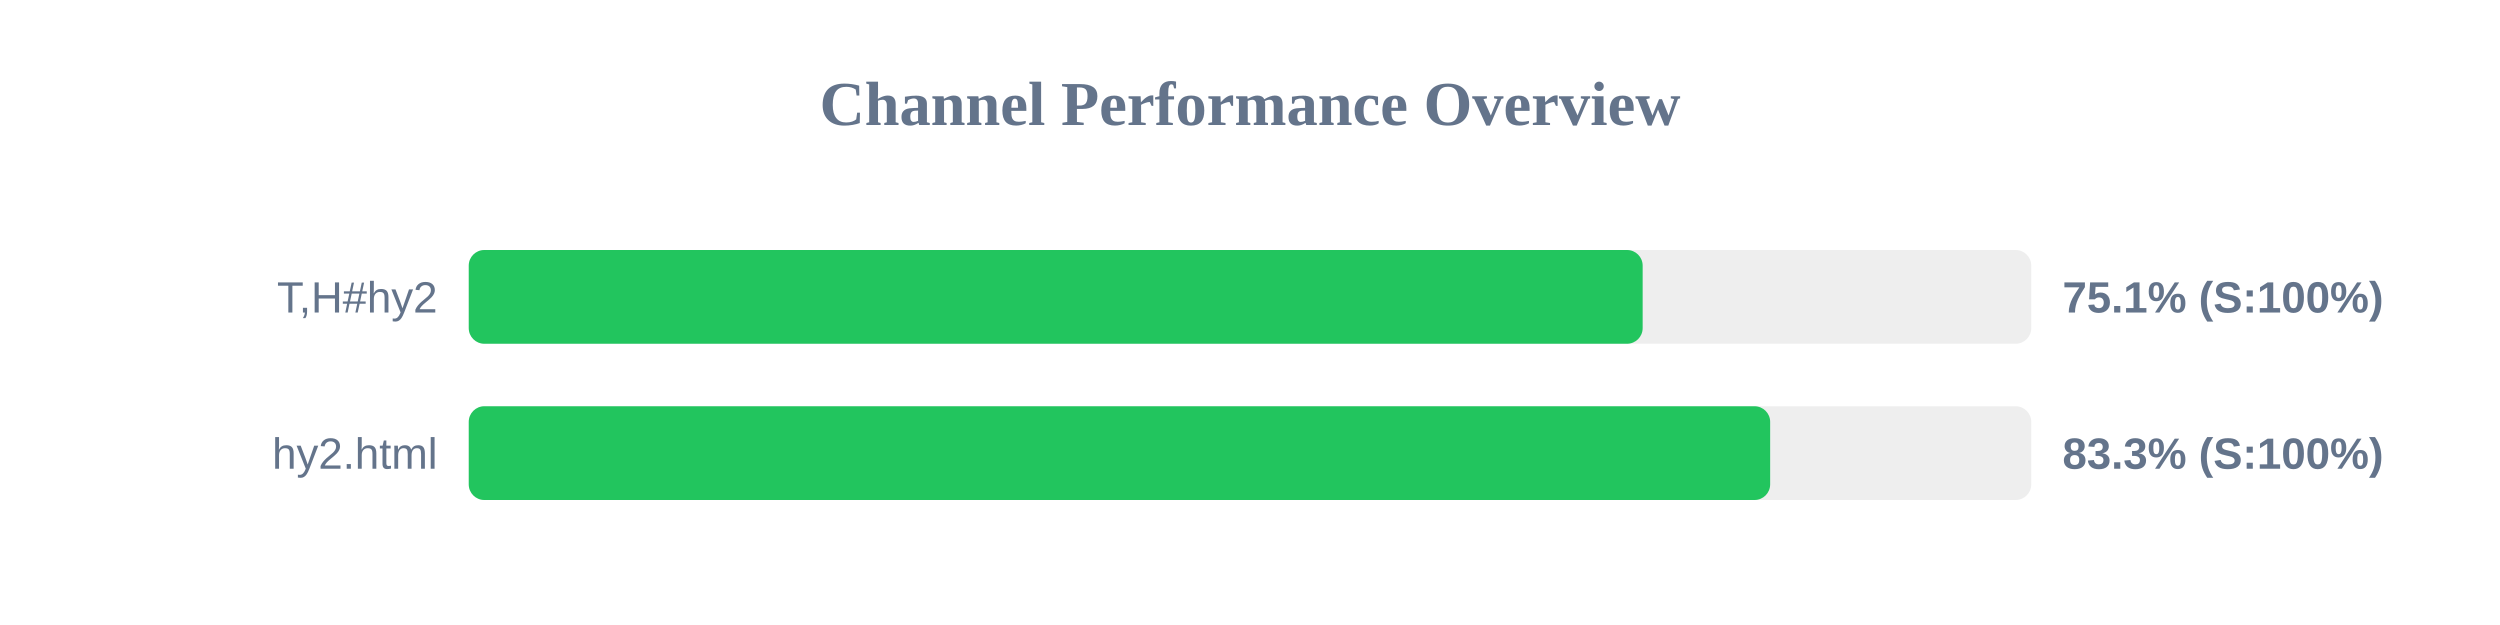
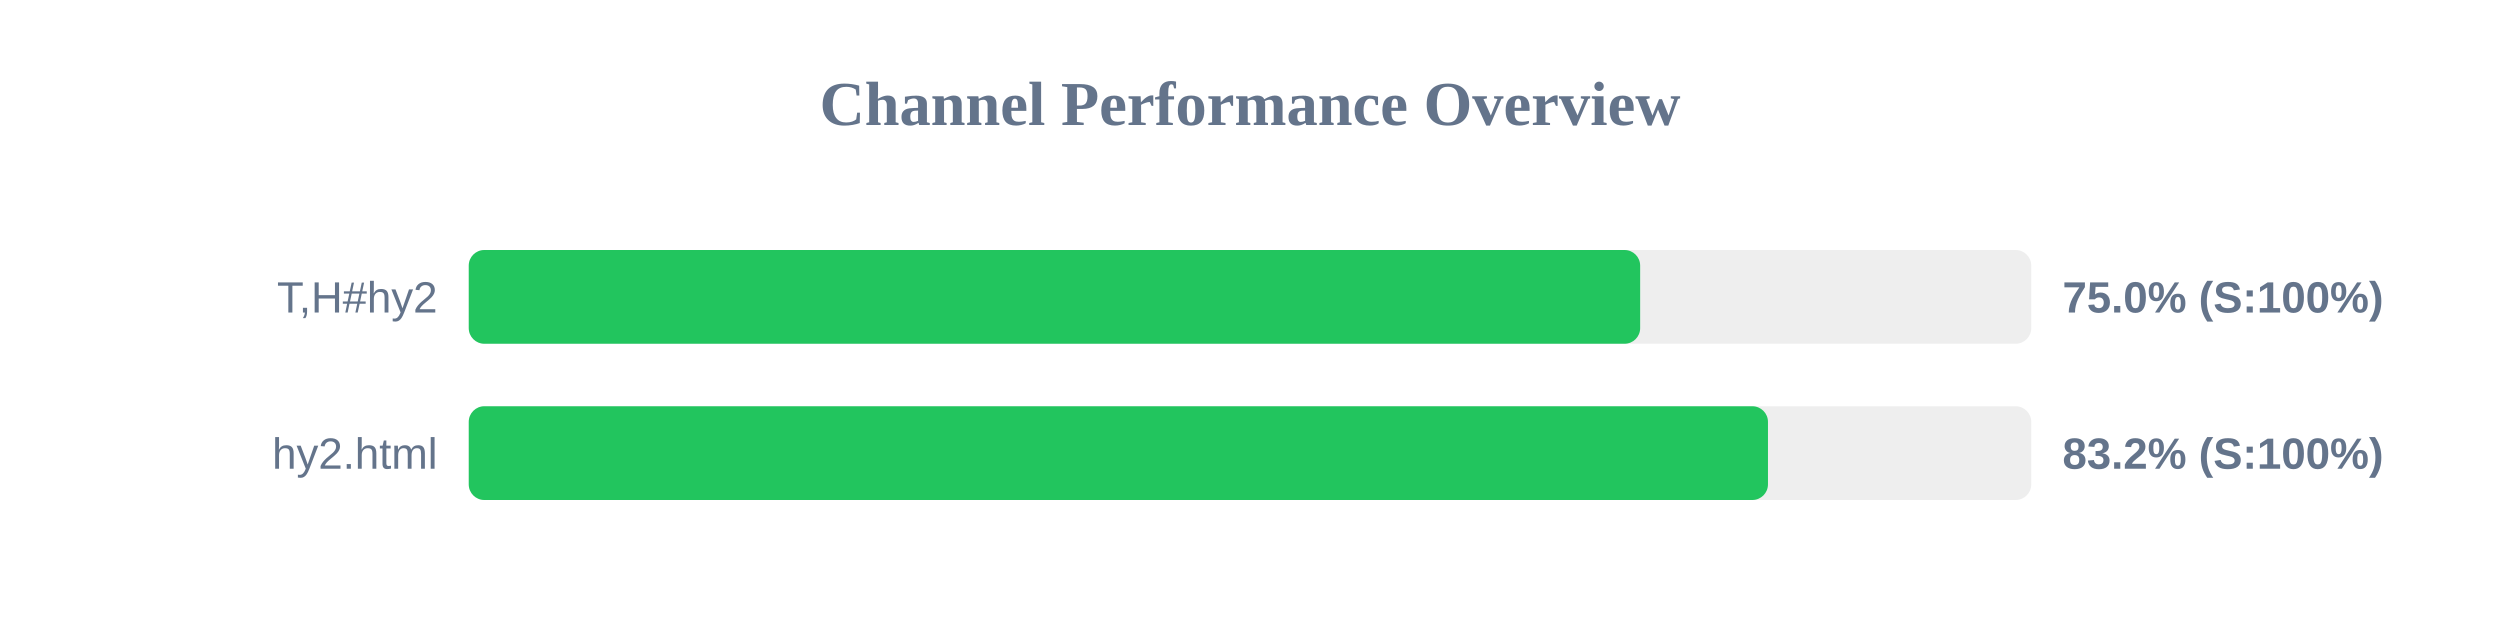
<svg xmlns="http://www.w3.org/2000/svg" width="800" height="200" version="1.1">
  <style>
        .row { font: 14px Arial; fill: #64748b; }
        .score { font: bold 14px Arial; fill: #64748b; }
    </style>
  <text x="400" y="40" text-anchor="middle" font-size="20px" font-weight="bold" fill="#64748b">Channel Performance Overview</text>
  <rect x="150" y="80" width="500" height="30" fill="#eee" rx="5" />
-   <rect x="150" y="80" width="375.65" height="30" fill="#22c55e" rx="5" />
+   <rect x="150" y="80" width="374.85" height="30" fill="#22c55e" rx="5" />
  <text x="140" y="100" text-anchor="end" class="row">T,H#hy2</text>
-   <text x="660" y="100" text-anchor="start" class="score">75.1% (S:100%)</text>
+   <text x="660" y="100" text-anchor="start" class="score">75.0% (S:100%)</text>
  <rect x="150" y="130" width="500" height="30" fill="#eee" rx="5" />
-   <rect x="150" y="130" width="416.45" height="30" fill="#22c55e" rx="5" />
+   <rect x="150" y="130" width="415.75" height="30" fill="#22c55e" rx="5" />
  <text x="140" y="150" text-anchor="end" class="row">hy2.html</text>
-   <text x="660" y="150" text-anchor="start" class="score">83.3% (S:100%)</text>
+   <text x="660" y="150" text-anchor="start" class="score">83.2% (S:100%)</text>
</svg>
